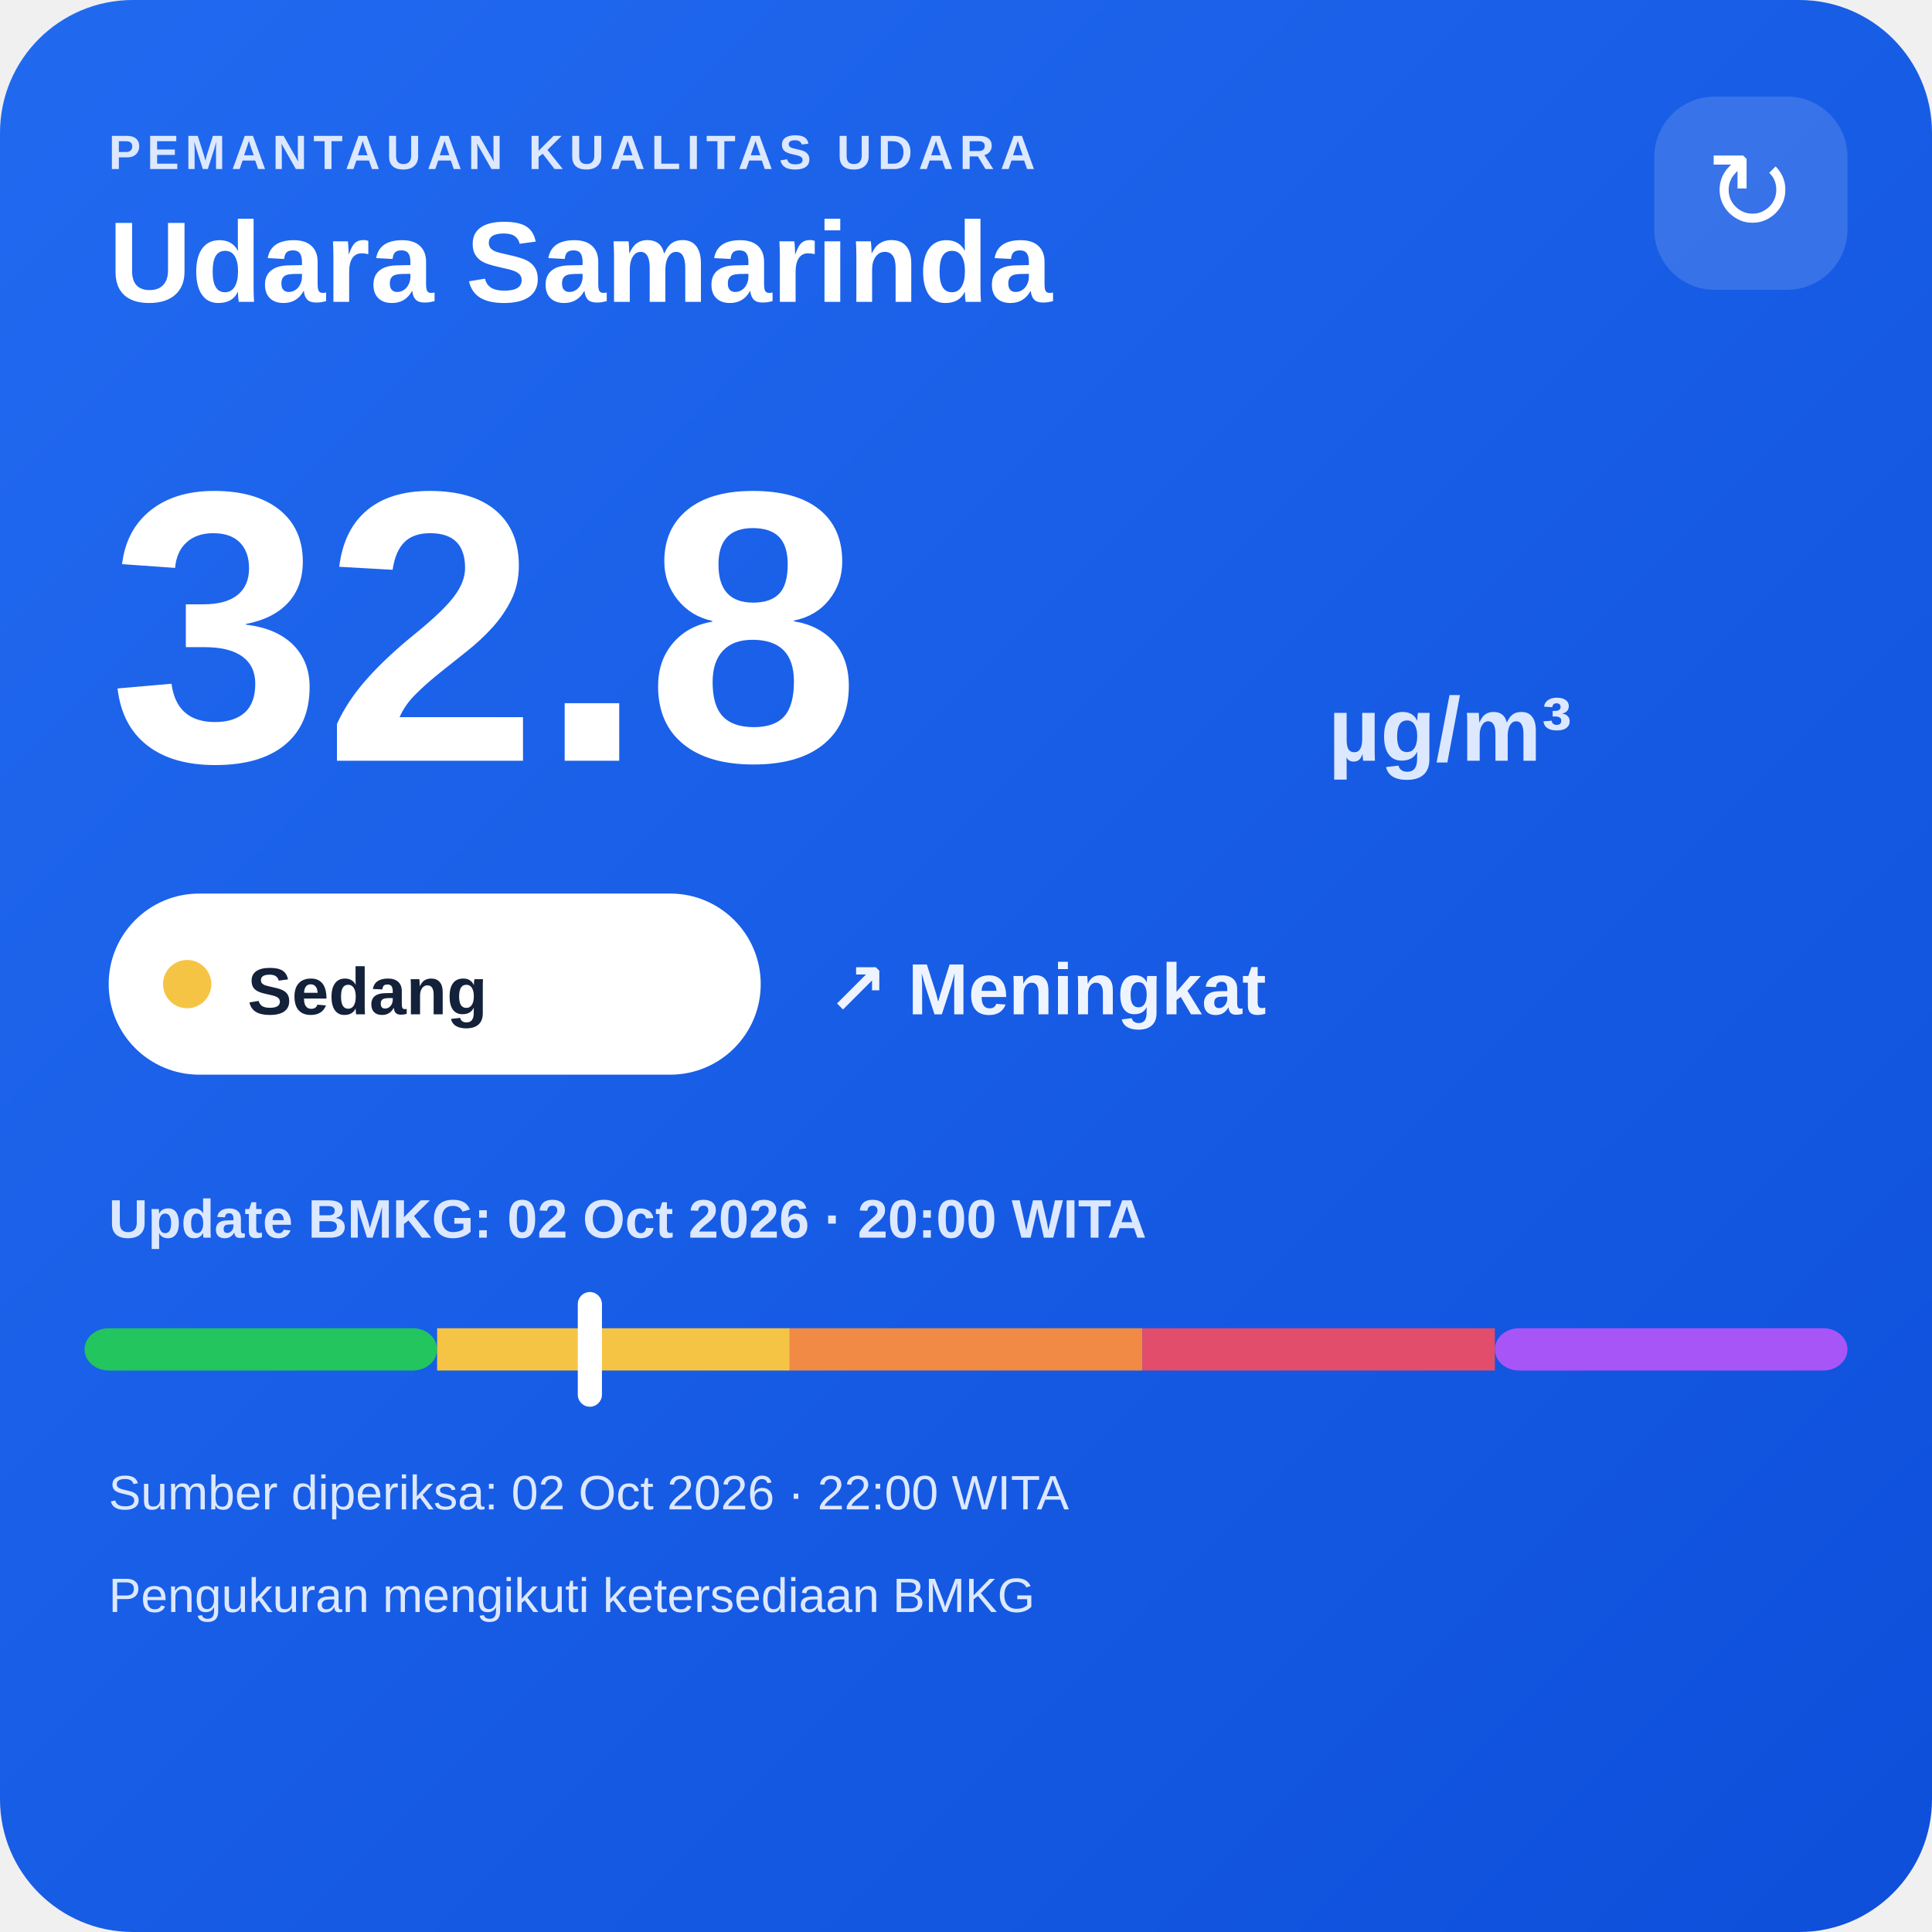
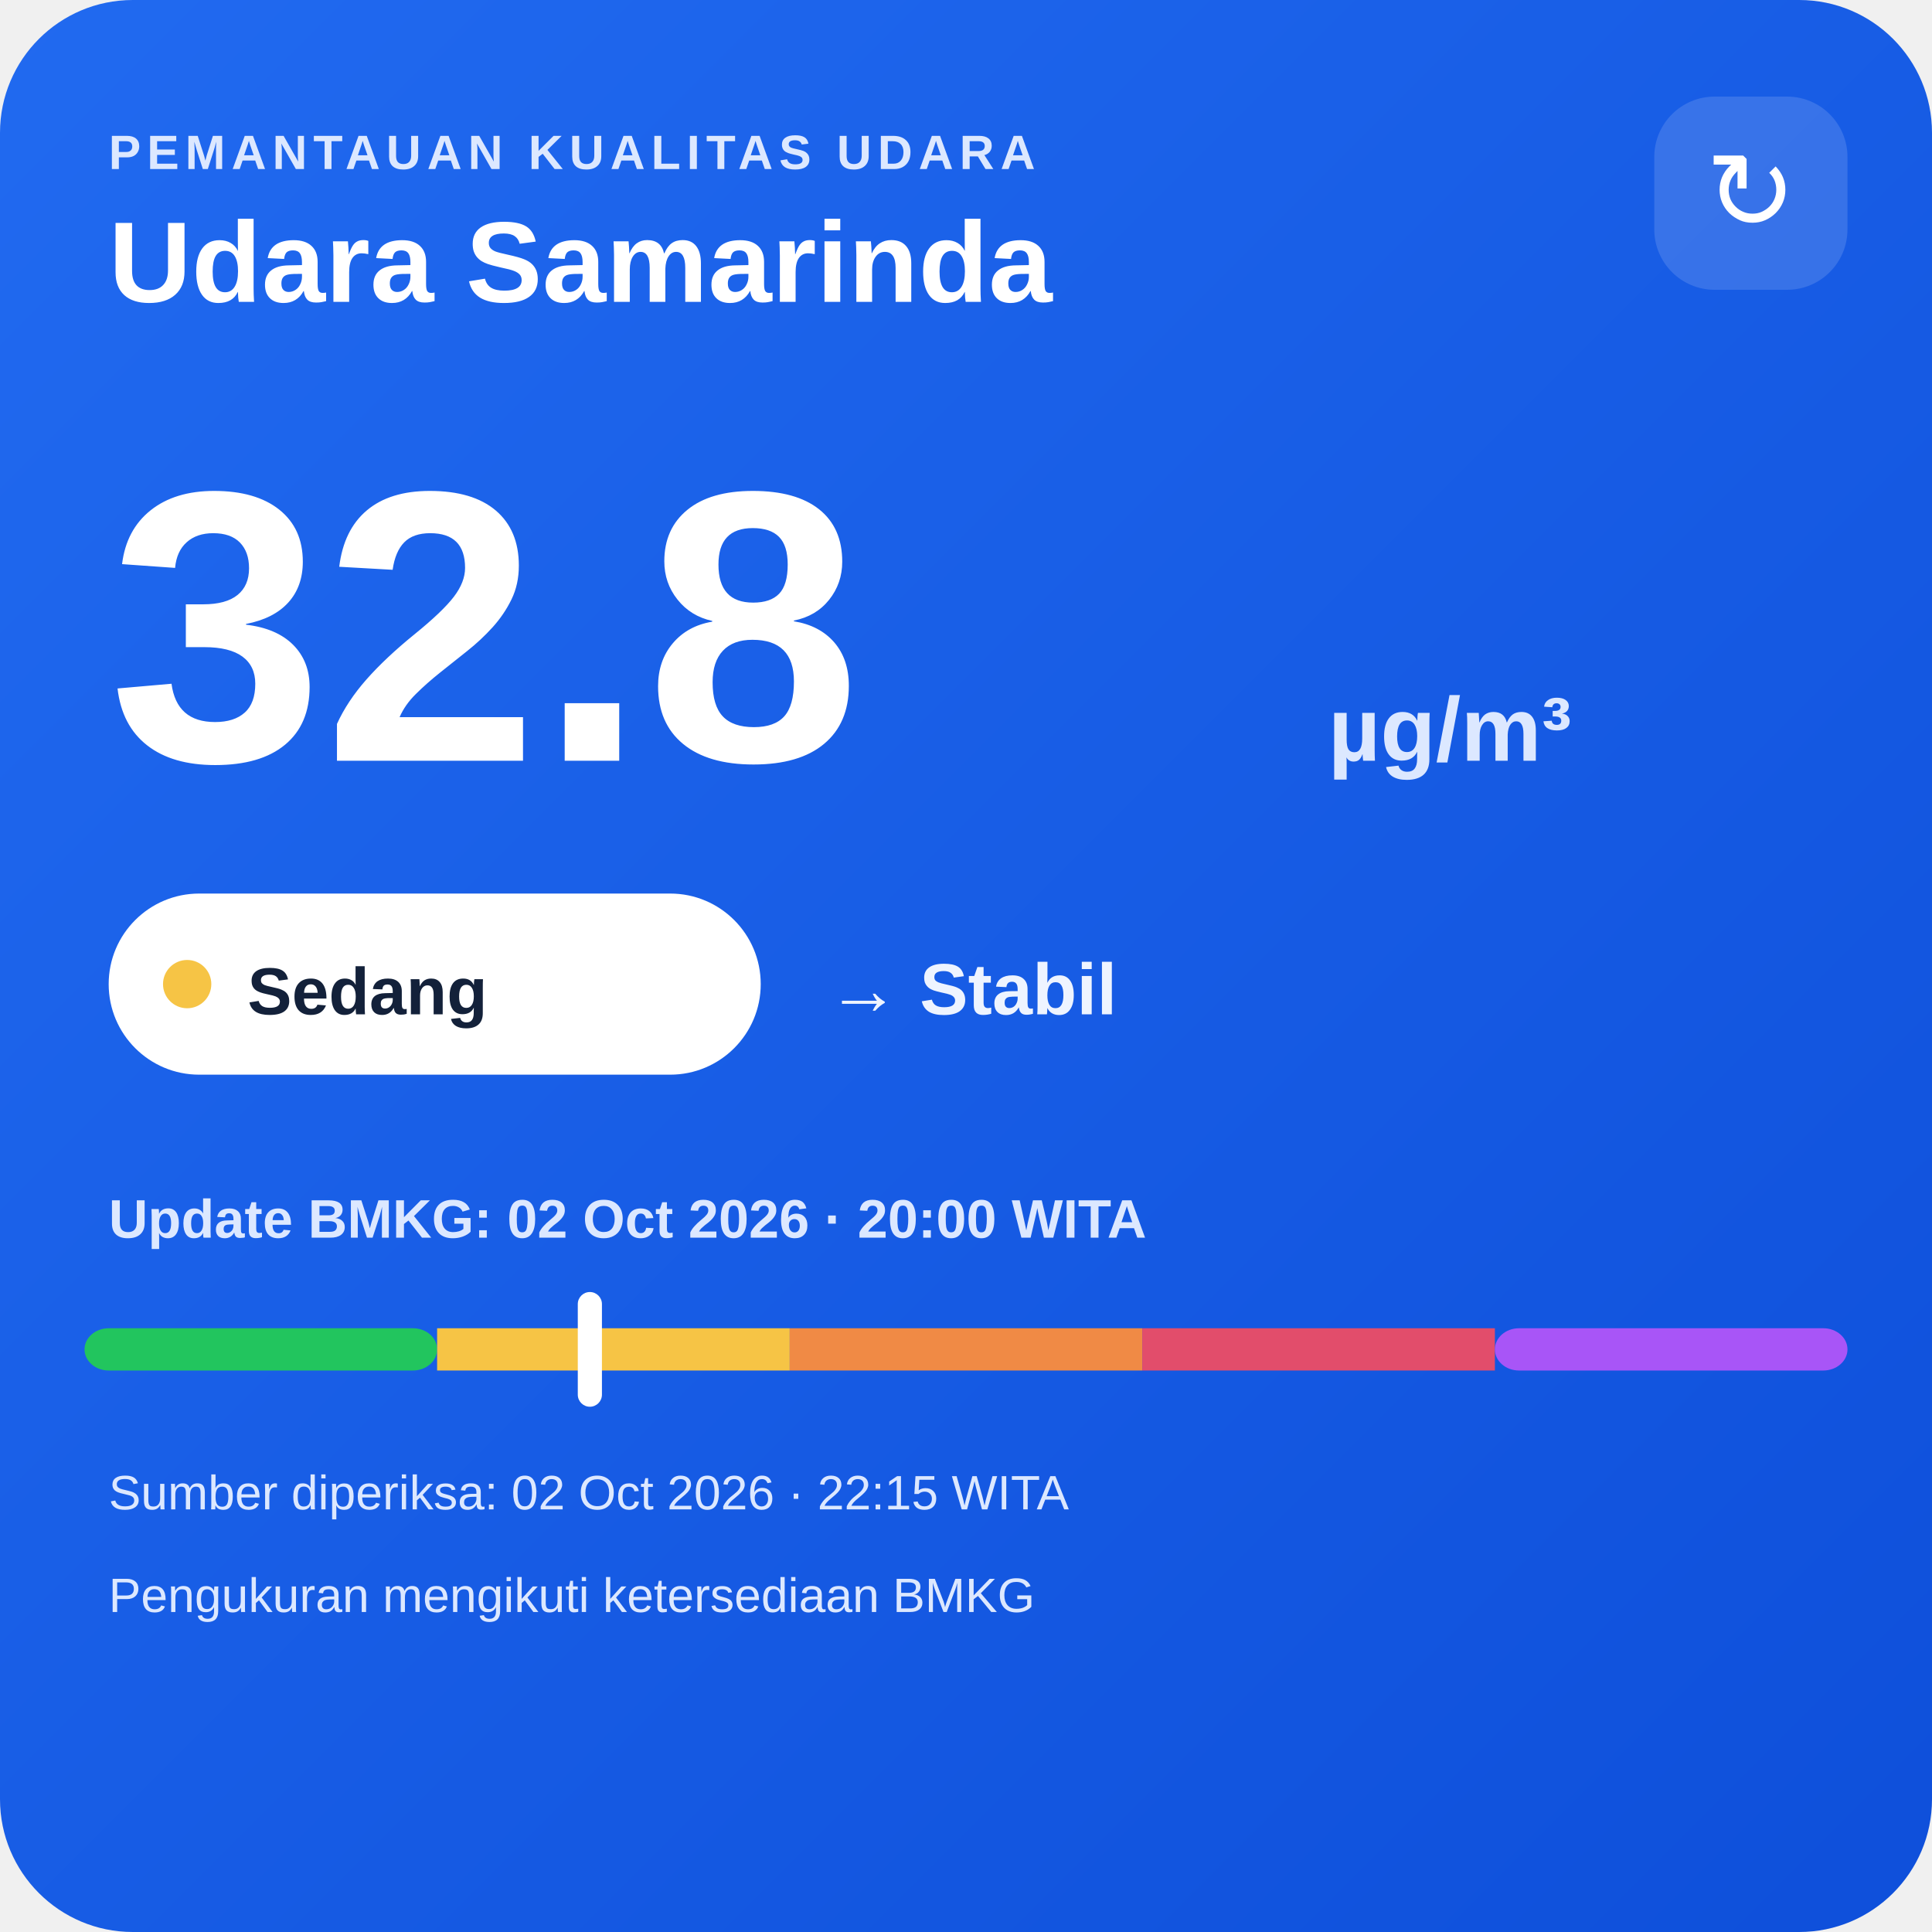
<svg xmlns="http://www.w3.org/2000/svg" width="320" height="320" viewBox="0 0 320 320">
  <defs>
    <linearGradient id="bg" x1="0" y1="0" x2="1" y2="1">
      <stop offset="0" stop-color="#216af0" />
      <stop offset="1" stop-color="#0e4fda" />
    </linearGradient>
  </defs>
  <rect width="320" height="320" rx="22" fill="url(#bg)" />
  <text x="18" y="28" fill="#dce8ff" font-family="Arial,sans-serif" font-size="8" font-weight="700" letter-spacing="1">PEMANTAUAN KUALITAS UDARA</text>
  <text x="18" y="50" fill="#ffffff" font-family="Arial,sans-serif" font-size="19" font-weight="700">Udara Samarinda</text>
  <rect x="274" y="16" width="32" height="32" rx="10" fill="#ffffff" fill-opacity=".14" />
  <text x="290" y="38" text-anchor="middle" fill="#ffffff" font-family="Arial,sans-serif" font-size="18">↻</text>
  <text x="18" y="126" fill="#ffffff" font-family="Arial,sans-serif" font-size="64" font-weight="800">32.8</text>
  <text x="220" y="126" fill="#dce8ff" font-family="Arial,sans-serif" font-size="15" font-weight="700">µg/m³</text>
  <rect x="18" y="148" width="108" height="30" rx="15" fill="#ffffff" />
  <circle cx="31" cy="163" r="4" fill="#f6c445" />
  <text x="41" y="168" fill="#13213a" font-family="Arial,sans-serif" font-size="11" font-weight="700">Sedang</text>
-   <text x="137" y="168" fill="#eef4ff" font-family="Arial,sans-serif" font-size="12" font-weight="700">↗ Meningkat</text>
+   <text x="137" y="168" fill="#eef4ff" font-family="Arial,sans-serif" font-size="12" font-weight="700">→ Stabil</text>
  <text x="18" y="205" fill="#dce8ff" font-family="Arial,sans-serif" font-size="9" font-weight="700">Update BMKG: 02 Oct 2026 · 20:00 WITA</text>
  <rect x="14" y="220" width="58.4" height="7" rx="4" fill="#22c55e" />
  <rect x="72.4" y="220" width="58.4" height="7" fill="#f6c445" />
  <rect x="130.8" y="220" width="58.4" height="7" fill="#f08a45" />
  <rect x="189.2" y="220" width="58.4" height="7" fill="#e24d6b" />
  <rect x="247.6" y="220" width="58.4" height="7" rx="4" fill="#a855f7" />
  <rect x="95.7" y="214" width="4" height="19" rx="2" fill="#ffffff" />
-   <text x="18" y="250" fill="#dce8ff" font-family="Arial,sans-serif" font-size="8">Sumber diperiksa: 02 Oct 2026 · 22:00 WITA</text>
+   <text x="18" y="250" fill="#dce8ff" font-family="Arial,sans-serif" font-size="8">Sumber diperiksa: 02 Oct 2026 · 22:15 WITA</text>
  <text x="18" y="267" fill="#dce8ff" font-family="Arial,sans-serif" font-size="8">Pengukuran mengikuti ketersediaan BMKG</text>
</svg>
